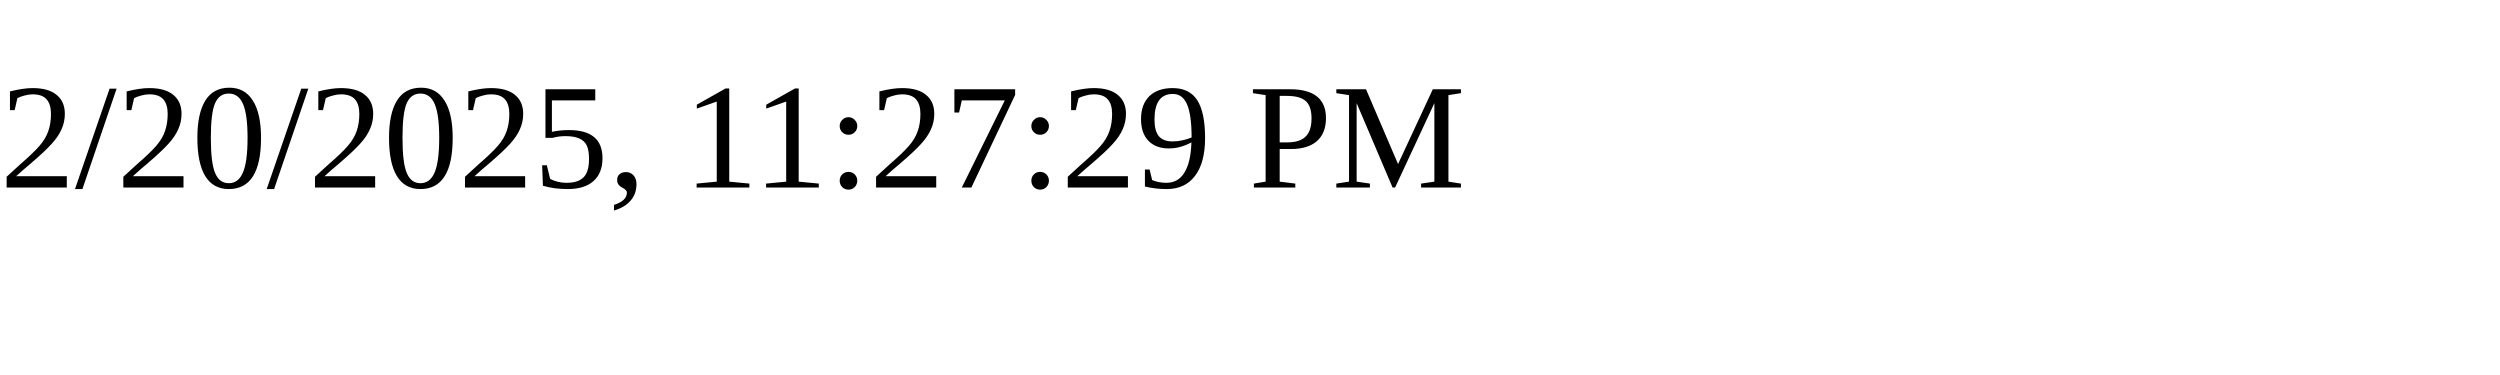
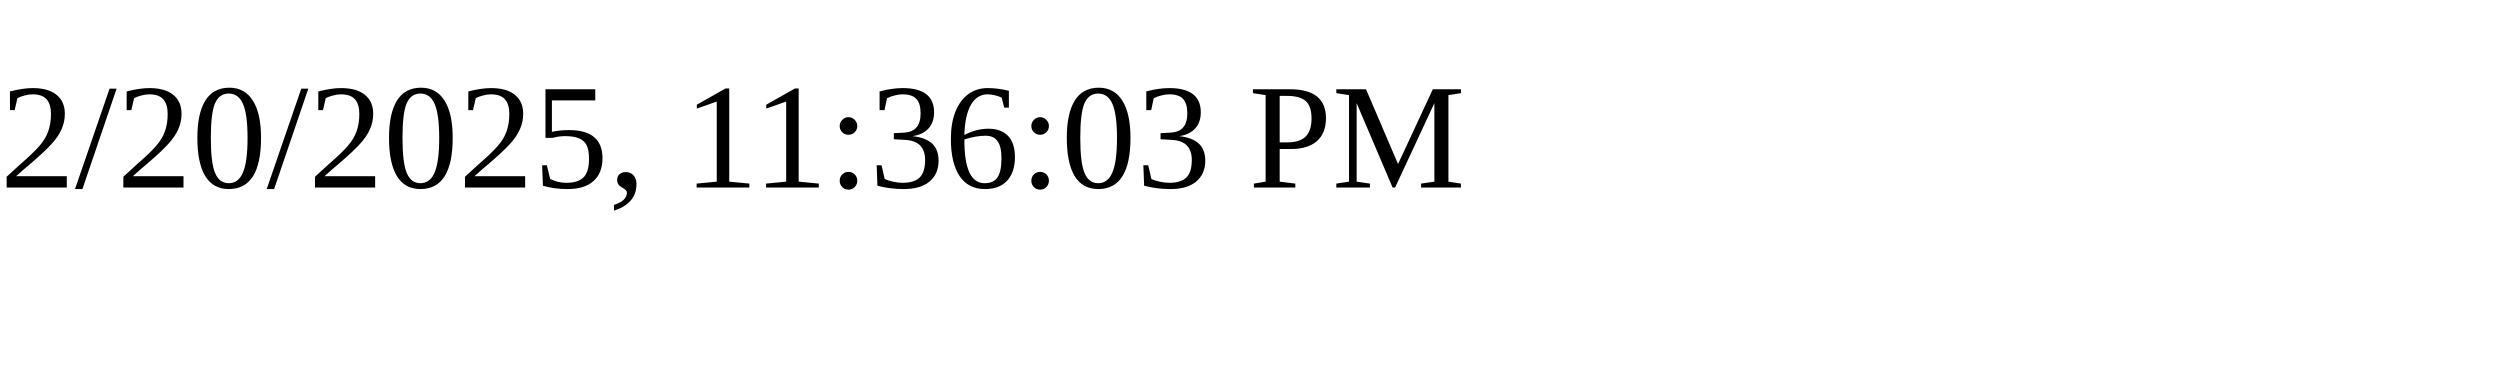
<svg xmlns="http://www.w3.org/2000/svg" height="30" width="200">
-   <text x="0" y="15">2/20/2025, 11:27:29 PM</text>
+   <text x="0" y="15">2/20/2025, 11:36:03 PM</text>
</svg>
